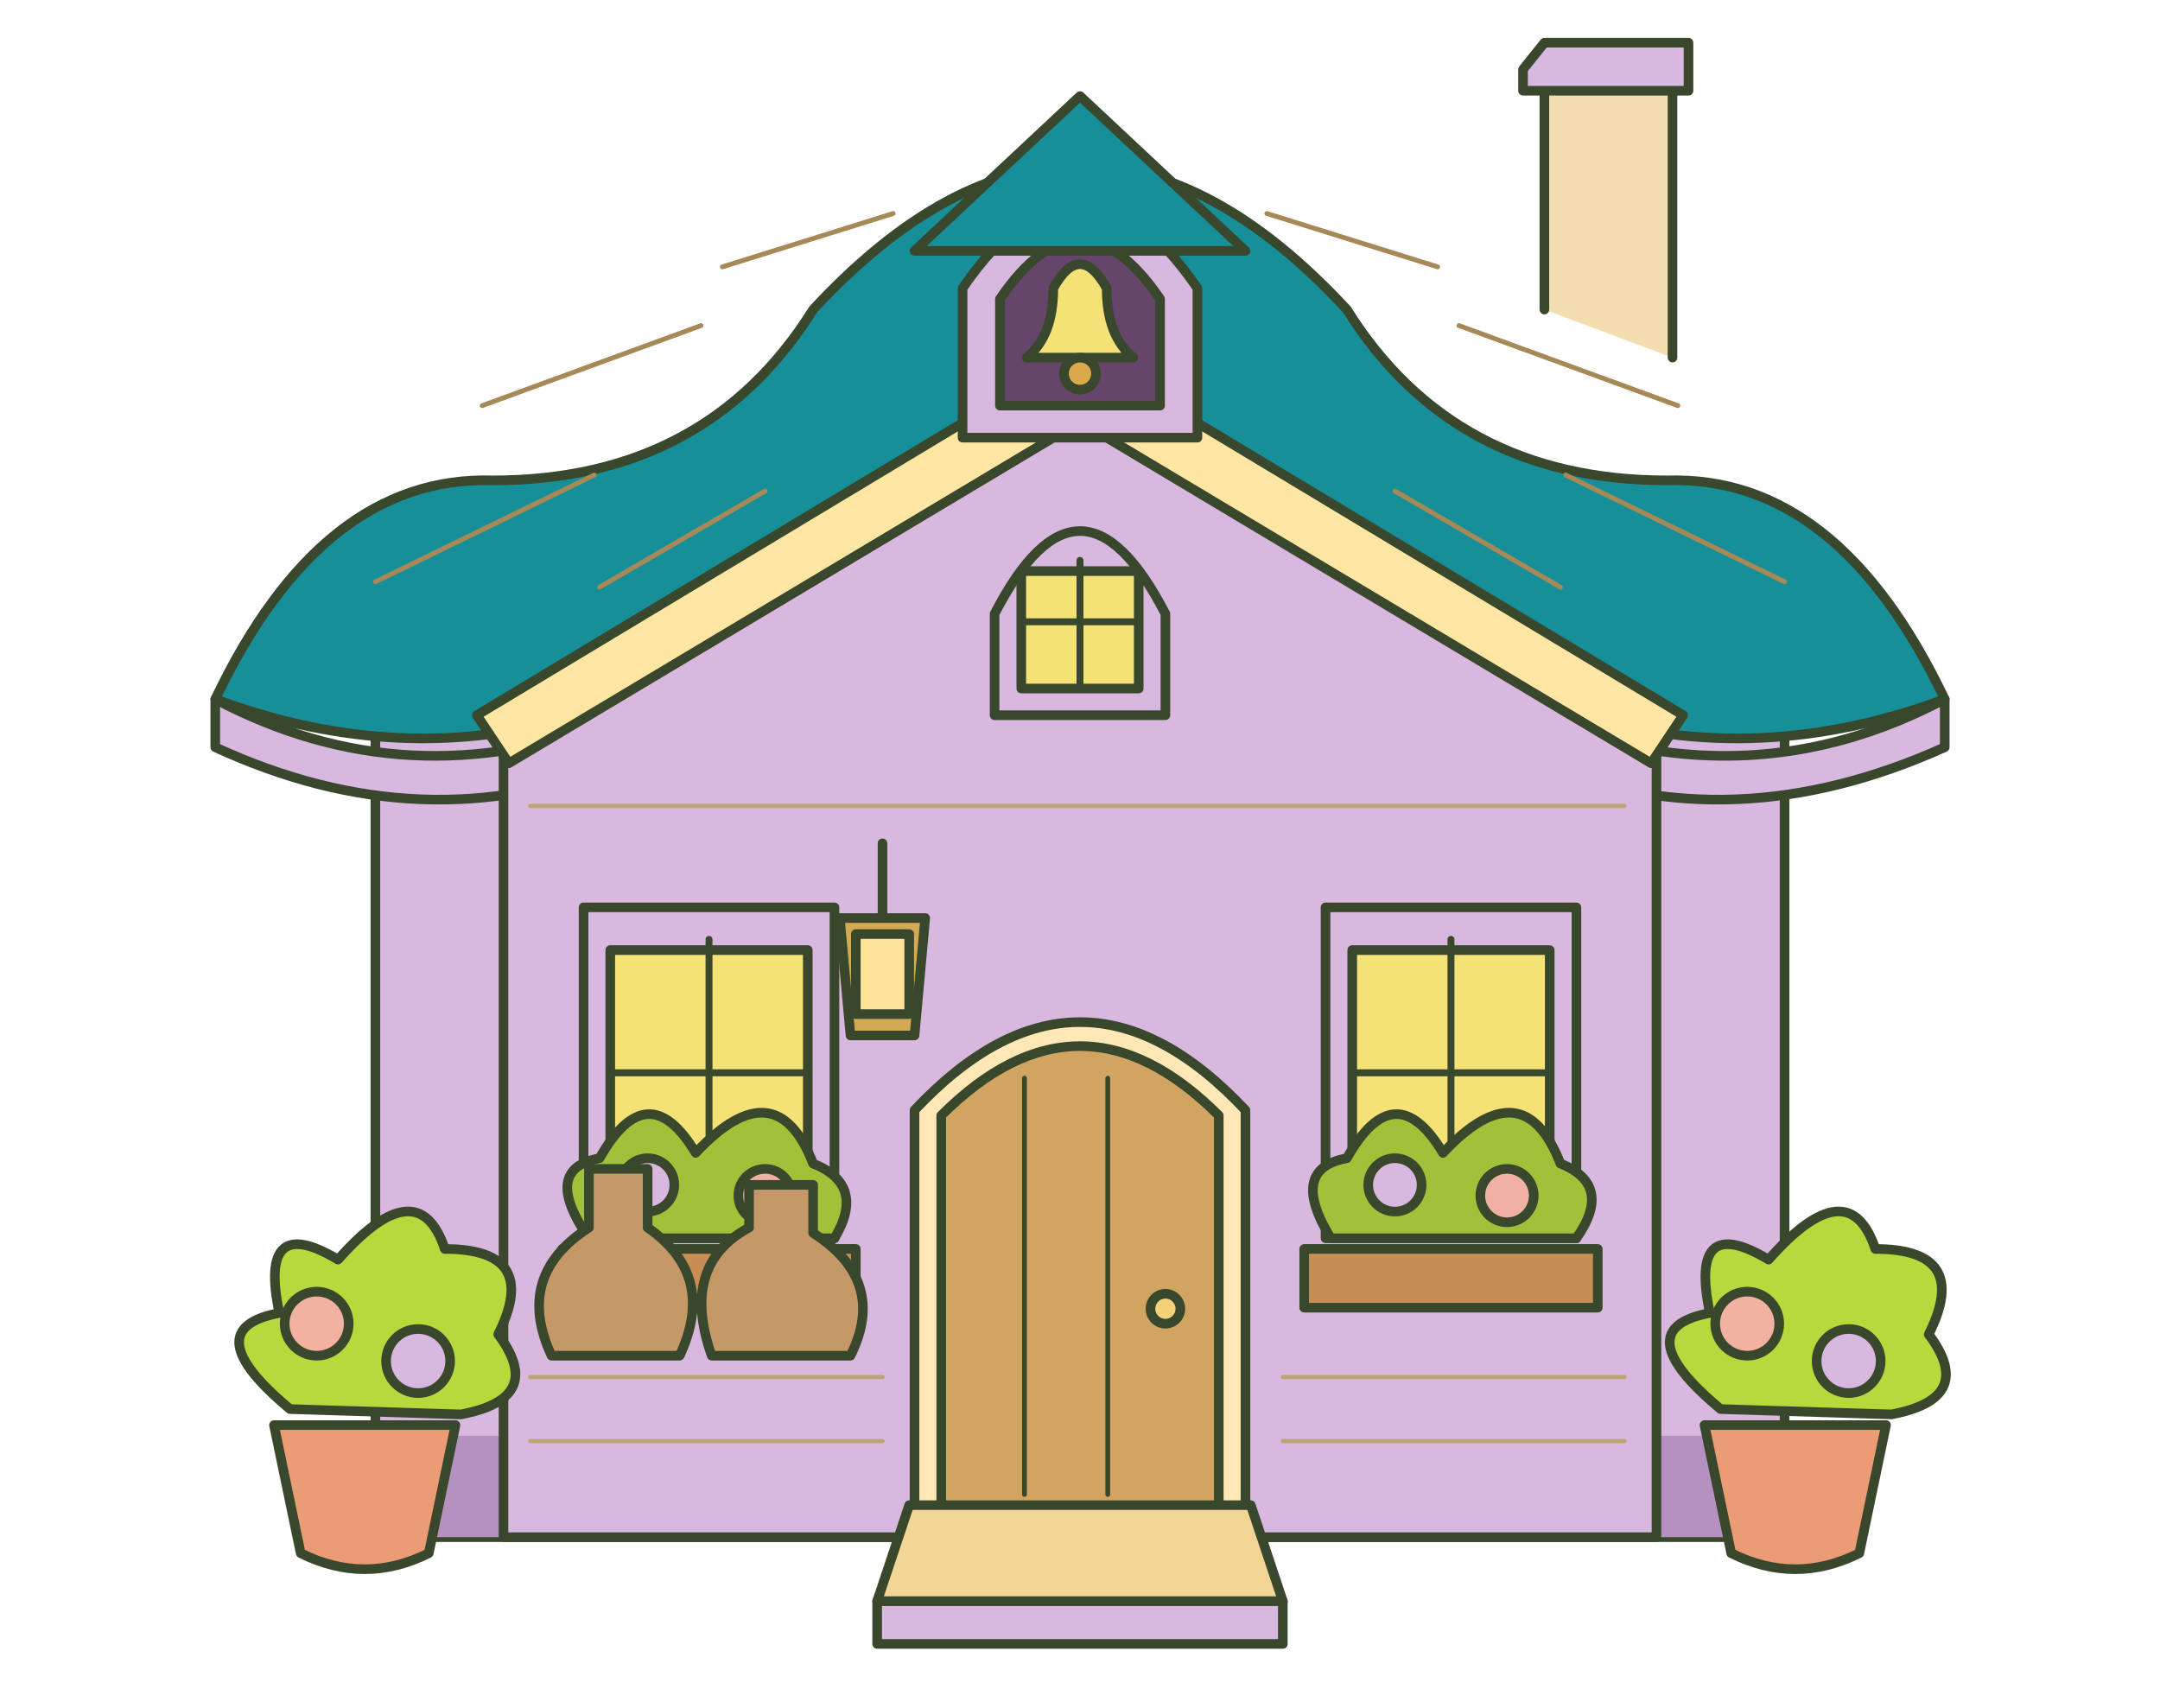
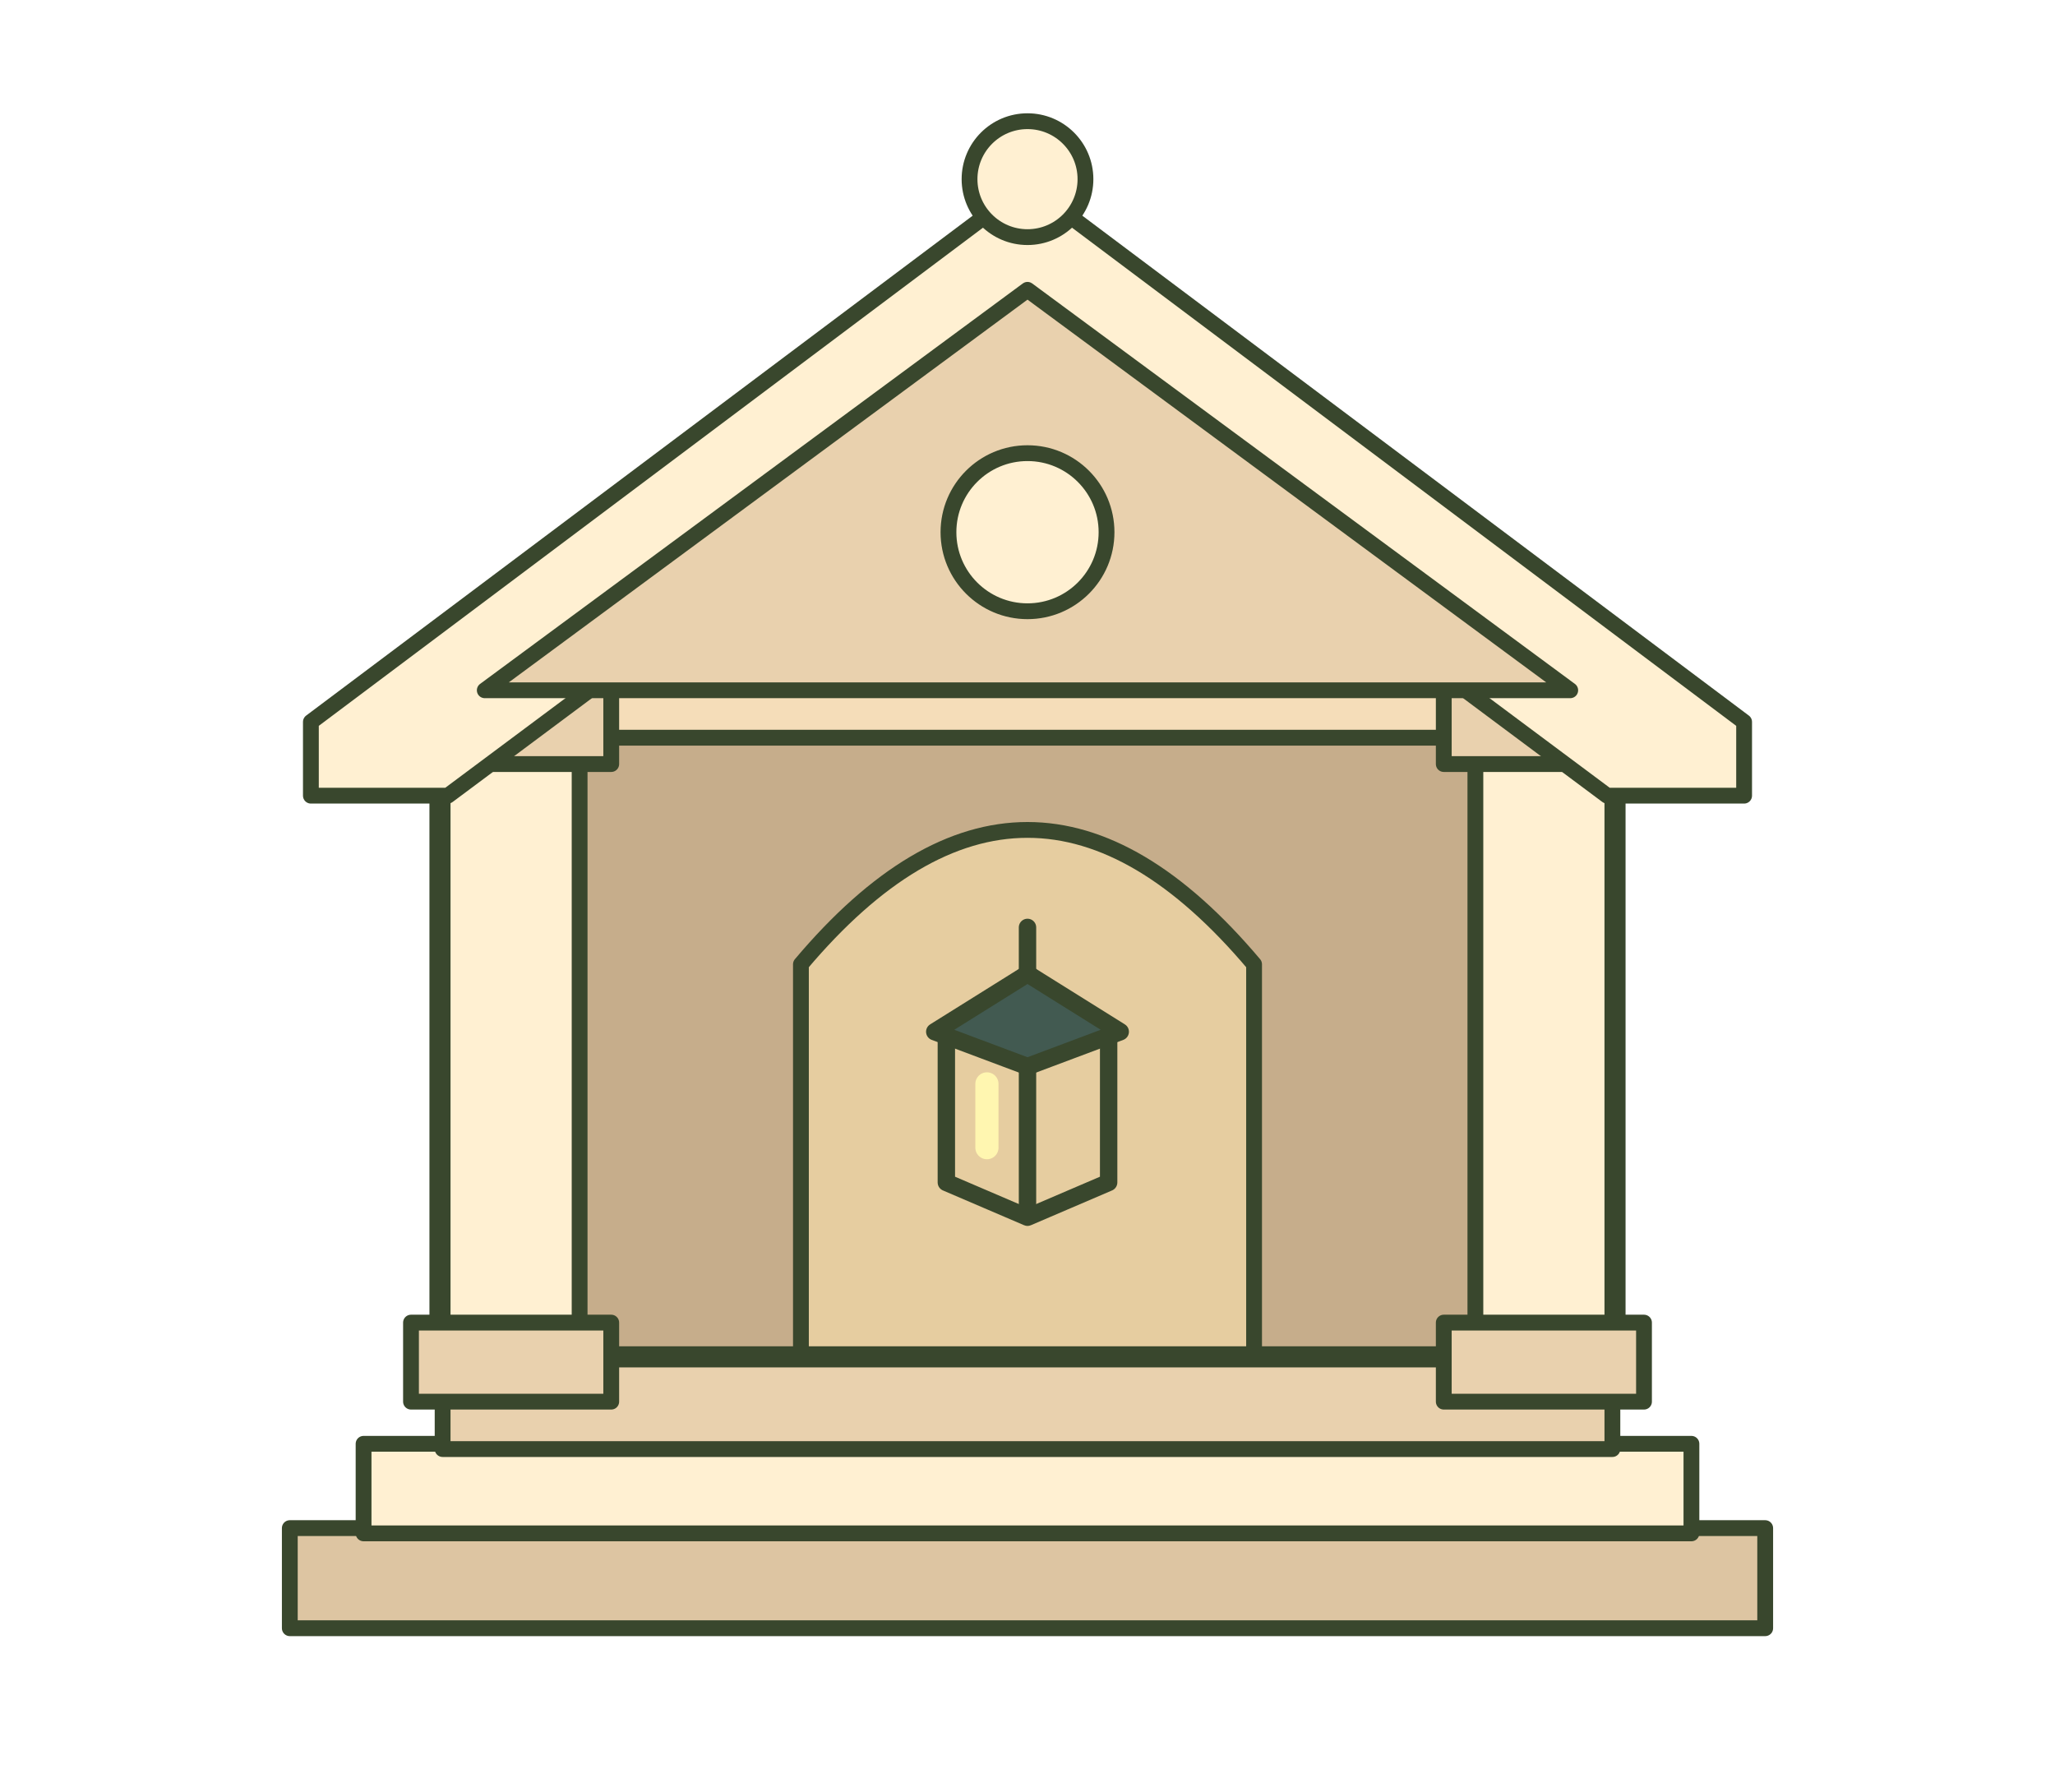
- <svg xmlns="http://www.w3.org/2000/svg" width="525.3" height="415.4" viewBox="0 0 360 320">
-   <g stroke="#39472d" stroke-width="1.8" stroke-linecap="round" stroke-linejoin="round">
-     <path d="M48 125H312V288H48Z" fill="#d9b8df" />
-     <path d="M48 269H312V288H48Z" fill="#b591c0" stroke="none" />
-     <path d="M267 58V14H291V67" fill="#f3ddb1" />
-     <path d="M263 13L267 8H294V17H263Z" fill="#d9b8df" />
-     <path d="M18 131Q38 89 70 90Q110 90 130 58Q180 4 230 58Q250 90 290 90Q322 89 342 131Q307 144 274 134Q180 100 86 134Q53 144 18 131Z" fill="#168f98" />
-     <path d="M18 131Q54 150 93 135Q180 108 267 135Q306 150 342 131V140Q302 158 266 143Q180 117 94 143Q57 158 18 140Z" fill="#d9b8df" />
-     <g fill="none" stroke="#a78958" stroke-width=".9">
-       <path d="M48 109L89 89M68 76L109 61M251 61L292 76M271 89L312 109M113 50L145 40M215 40L247 50M90 110L121 92M239 92L270 110" />
+ <svg xmlns="http://www.w3.org/2000/svg" width="390" height="340" viewBox="0 0 390 340">
+   <g stroke="#39472d" stroke-width="3" stroke-linecap="round" stroke-linejoin="round">
+     <path d="M55 290H335V309H55Z" fill="#ddc5a2" />
+     <path d="M69 274H321V291H69Z" fill="#fff0d2" />
+     <path d="M84 257H306V275H84Z" fill="#e9d1ae" />
+     <rect x="83" y="126" width="224" height="132" fill="#f5ddb9" />
+     <rect x="94" y="140" width="202" height="117" fill="#c6ad8b" />
+     <path d="M152 257V183Q195 132 238 183V257Z" fill="#e6cda0" />
+     <g transform="translate(195 176) scale(1.1)">
+       <path d="M0 0V9" fill="none" />
+       <path d="M-14 18L0 8L14 18V44L0 50L-14 44Z" fill="#e6cda0" />
+       <path d="M-16 18L0 8L16 18L0 24Z" fill="#425a51" />
+       <path d="M0 24V49" fill="none" />
+       <path d="M-7 27V38" fill="none" stroke="#fff6b0" stroke-width="4" />
    </g>
-     <path d="M72 134L180 72L288 134V288H72Z" fill="#d9b8df" />
-     <path d="M67 134L180 66L293 134L287 143L180 79L73 143Z" fill="#ffe6a2" />
-     <path d="M164 134V115Q180 84 196 115V134Z" fill="#d9b8df" />
-     <path d="M169 129V107H191V129Z" fill="#f5e277" />
-     <path d="M180 105V129M169 116.5H191" fill="none" stroke-width="1.3" />
-     <path d="M149 283V208Q180 175 211 208V283Z" fill="#ffe8b5" />
-     <path d="M154 283V209Q180 183 206 209V283Z" fill="#d1a561" />
-     <path d="M169.6 202v78m15.6 -78v78" fill="none" stroke-width=".9" />
-     <circle cx="196" cy="245.2" r="2.8" fill="#f4d17b" />
-     <path d="M87 232V170H134V232Z" fill="#d9b8df" />
-     <path d="M92 227V178H129V227Z" fill="#f5e277" />
-     <path d="M110.5 176V227M92 201H129" fill="none" stroke-width="1.3" />
-     <path d="M226 232V170H273V232Z" fill="#d9b8df" />
-     <path d="M231 227V178H268V227Z" fill="#f5e277" />
-     <path d="M249.5 176V227M231 201H268" fill="none" stroke-width="1.3" />
-     <path d="M83 234H138V245H83Z M222 234H277V245H222Z" fill="#c88e55" />
-     <path d="M88 232q-9-13 2-15q9-16 18-1q15-16 22 2q10 4 4 14Z M227 232q-8-13 3-15q9-16 18-1q15-16 22 2q10 4 3 14Z" fill="#a1c238" />
-     <circle cx="99" cy="222" r="5" fill="#d9b8df" />
-     <circle cx="121" cy="224" r="5" fill="#efb1a3" />
-     <circle cx="239" cy="222" r="5" fill="#d9b8df" />
-     <circle cx="260" cy="224" r="5" fill="#efb1a3" />
-     <path d="M148 282H212L218 300H142Z" fill="#f1d695" />
-     <path d="M142 300H218V308H142Z" fill="#d9b8df" />
-     <path d="M143 158v14m-8 0h16l-2 22h-12Z" fill="#d3a955" />
-     <path d="M138 175h10v15h-10Z" fill="#ffe39a" />
-     <path d="M29 267H63L58 291Q46 297 34 291Z" fill="#eb9c74" />
-     <path d="M32 264q-18-15-2-18q-4-19 11-10q15-17 20-2q18 0 10 16q9 12-7 15Z" fill="#b6d93b" />
-     <circle cx="37" cy="248" r="6" fill="#f3b1a1" />
-     <circle cx="56" cy="255" r="6" fill="#d9b8df" />
-     <path d="M297 267H331L326 291Q314 297 302 291Z" fill="#eb9c74" />
-     <path d="M300 264q-18-15-2-18q-4-19 11-10q15-17 20-2q18 0 10 16q9 12-7 15Z" fill="#b6d93b" />
-     <circle cx="305" cy="248" r="6" fill="#f3b1a1" />
-     <circle cx="324" cy="255" r="6" fill="#d9b8df" />
-     <path d="M81 254Q74 239 88 230V219H99V230Q112 239 105 254Z M111 254Q105 237 118 230V222H130V231Q144 240 137 254Z" fill="#c59967" />
-     <g id="home-craft-detail" fill="none" stroke="#bca477" stroke-width=".8">
-       <path d="M77 151H282M77 258H143M218 258H282M77 270H143M218 270H282" />
-     </g>
-   </g>
-   <g stroke="#39472d" stroke-width="1.8" stroke-linejoin="round">
-     <path d="M158 82V54Q180 22 202 54V82Z" fill="#d9b8df" />
-     <path d="M165 76V56Q180 34 195 56V76Z" fill="#654569" />
-     <path d="M170 67Q175 63 175 54Q180 45 185 54Q185 63 190 67Z" fill="#f5e277" />
-     <circle cx="180" cy="70" r="3" fill="#d9a94c" />
-     <path d="M149 47L180 18L211 47Z" fill="#168f98" />
+     <rect x="84" y="143" width="26" height="113" fill="#fff0d2" />
+     <path d="M78 129h38v16h-38ZM78 251h38v15h-38Z" fill="#e9d1ae" />
+     <rect x="280" y="143" width="26" height="113" fill="#fff0d2" />
+     <path d="M274 129h38v16h-38ZM274 251h38v15h-38Z" fill="#e9d1ae" />
+     <path d="M59 137L195 35L331 137V151H305L195 69L85 151H59Z" fill="#fff0d2" />
+     <path d="M92 131L195 55L298 131Z" fill="#e9d1ae" />
+     <ellipse cx="195" cy="101" rx="15" ry="15" fill="#fff0d2" />
+     <ellipse cx="195" cy="34" rx="11" ry="11" fill="#fff0d2" />
  </g>
</svg>
